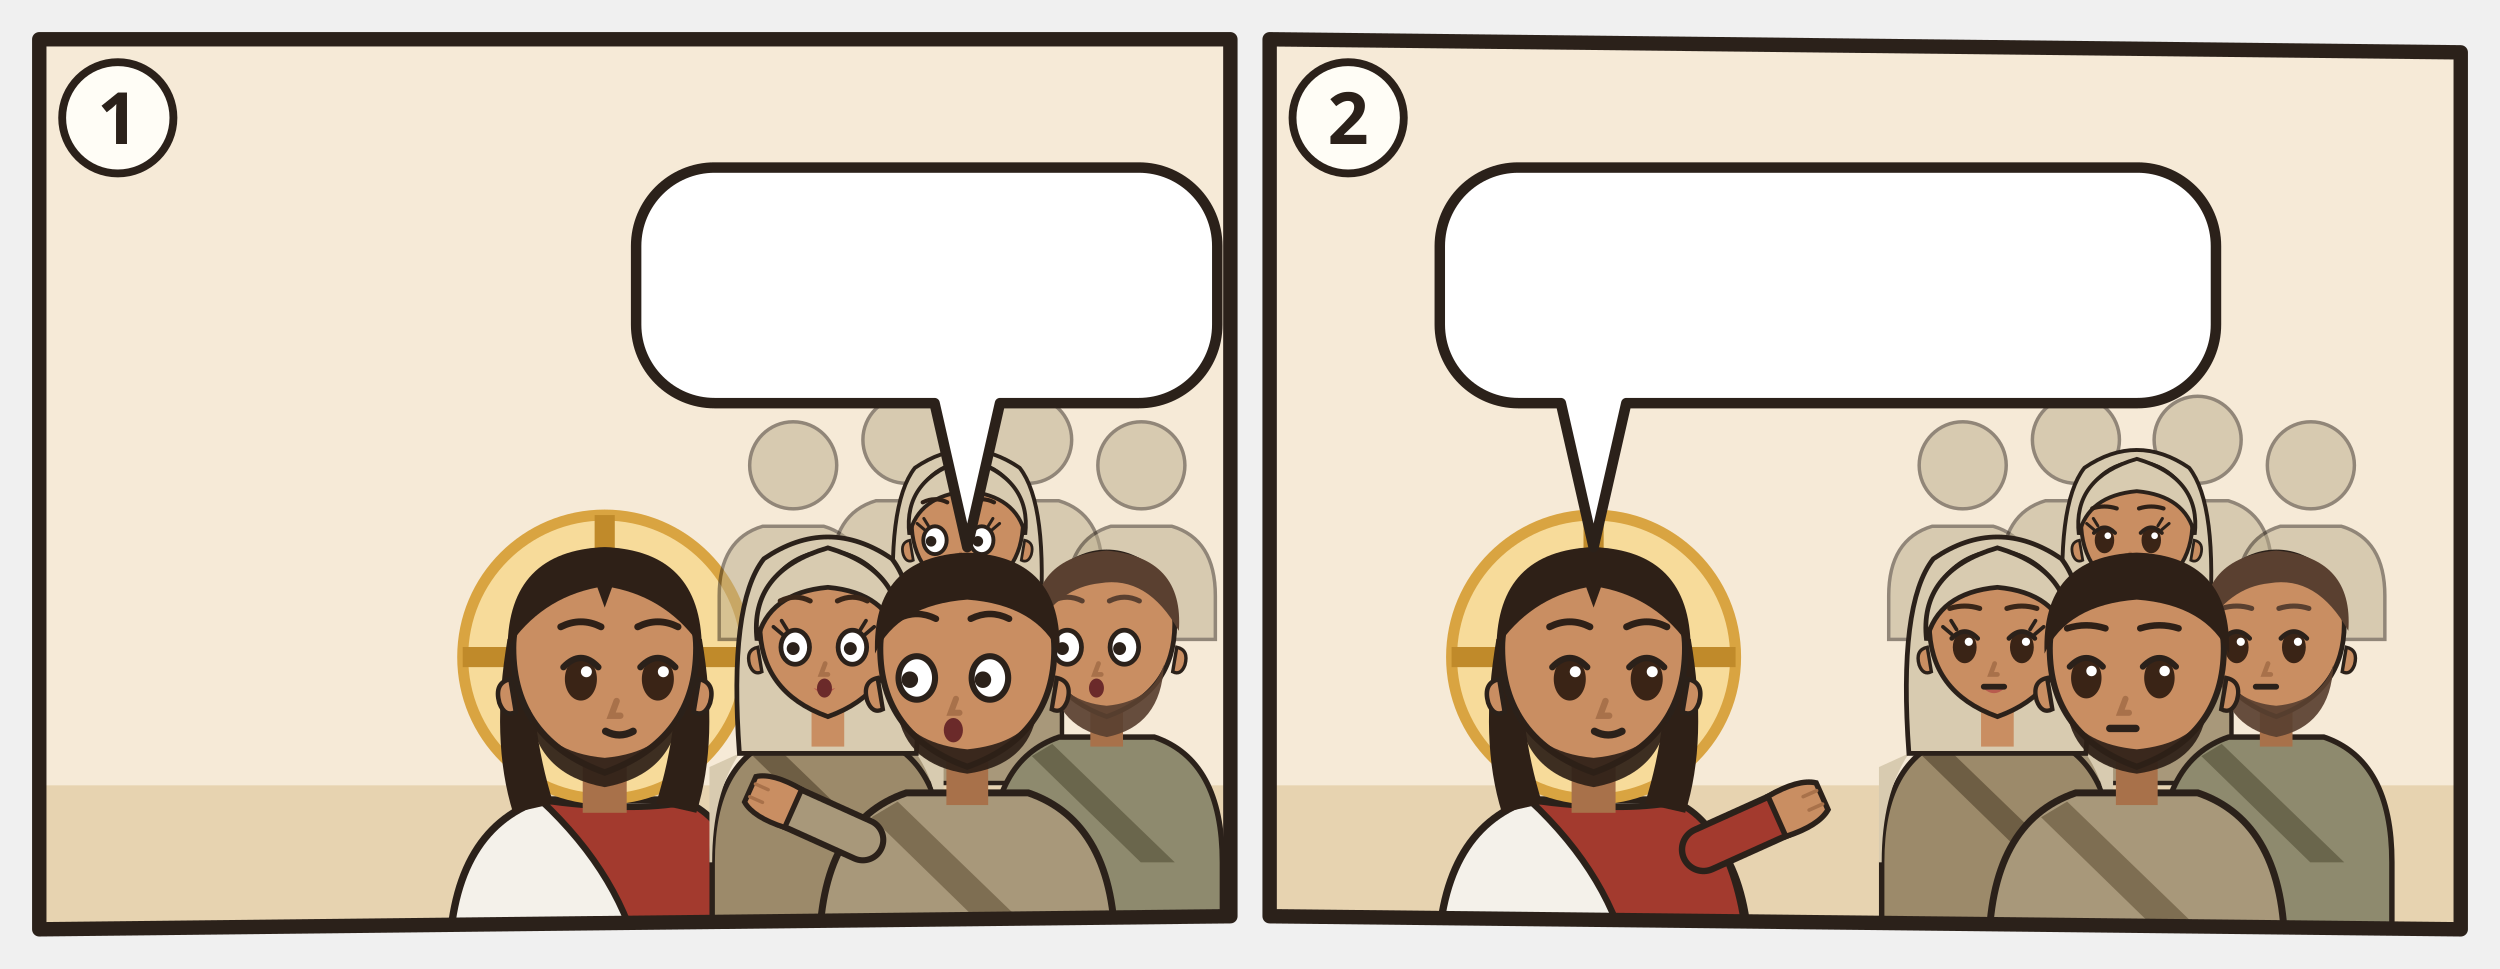
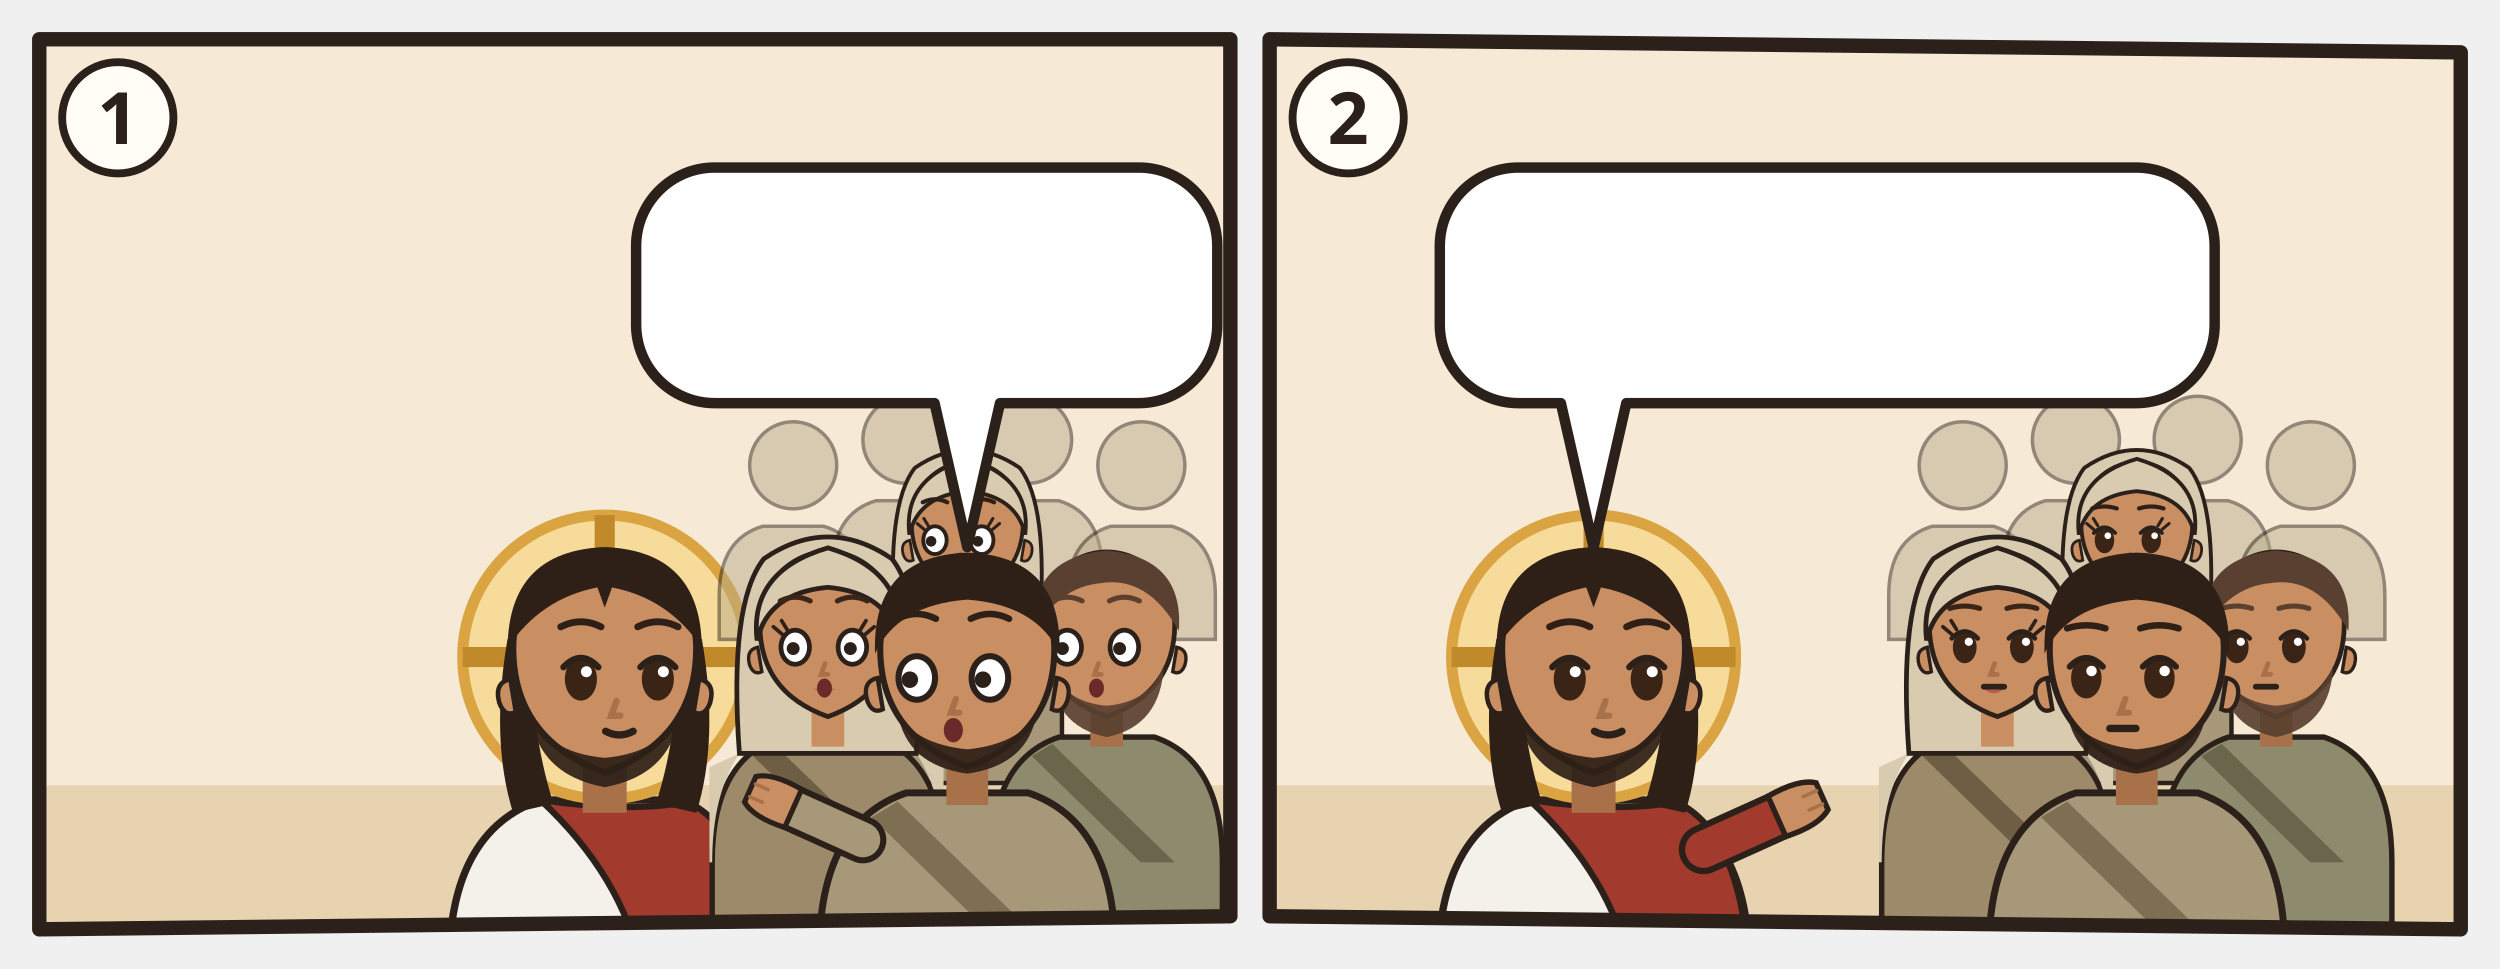
<svg xmlns="http://www.w3.org/2000/svg" viewBox="0 0 382 148">
  <svg class="ill-tile" data-span="1" x="0" y="0" width="194" height="148" viewBox="0 0 194 148">
    <g transform="translate(4 4)">
      <clipPath id="an-cp-mat-013-053-058-1">
        <polygon points="2,2 184,2 184,136 2,138" />
      </clipPath>
      <g clip-path="url(#an-cp-mat-013-053-058-1)">
        <polygon points="2,2 184,2 184,136 2,138" fill="#F6EAD7" />
        <path d="M0 116h186v24H0z" fill="#E7D3B0" />
        <use href="#an-synagoge" x="4" y="66" width="76" height="54" opacity=".6" />
        <g transform="translate(88.4 96.4) scale(1.4)">
          <path d="M-17 34V34Q-17 19-7 15.6L7 15.6Q17 19 17 34V34z" fill="#F4F1EA" stroke="#2B211A" stroke-width=".8" />
          <path d="M-7 15.6Q3 17 9 15.8Q16 19 17 34V34H4V34Q2 24-7 15.6z" fill="#A33A2E" stroke="#2B211A" stroke-width=".7" />
          <circle r="15.5" fill="#F7DB9A" stroke="#D9A441" stroke-width="1.2" />
          <path d="M0-15.5v5M-15.5 0h5M15.5 0h-5" stroke="#C08A2A" stroke-width="2.2" />
          <path d="M-10.6 -2Q-12.5 9-10 17L-5.6 16Q-8.4 7-7.6-1z M10.6 -2Q12.5 9 10 17L5.6 16Q8.4 7 7.6-1z" fill="#2E2017" />
          <path d="M-2.4 11h4.8v6h-4.8z" fill="#A8714A" />
          <path d="M-10 -1Q-10 9 0 12.6Q10 9 10 -1A10 10.6 0 0 0 -10 -1z" fill="#C98E62" stroke="#2B211A" stroke-width=".7" />
          <path d="M10.3 2.4q1.8.4 1.2 2.6-.6 1.6-1.8 1z M-10.3 2.4q-1.8.4-1.2 2.6.6 1.6 1.8 1z" fill="#C98E62" stroke="#2B211A" stroke-width=".5" />
          <path d="M-8.2 5.6Q-7.6 12.8 0 14.2Q7.6 12.8 8.2 5.6Q6.6 10.4 0 11Q-6.6 10.4-8.2 5.6z" fill="#2E2017" opacity=".92" />
          <ellipse cx="-2.6" cy="2.4" rx="1.75" ry="2.35" fill="#3A2416" />
          <path d="M-4.5 1.1Q-2.6 -0.9 -0.7 1.1" fill="none" stroke="#2B211A" stroke-width=".7" stroke-linecap="round" />
          <circle cx="-2.0" cy="1.6" r=".6" fill="#FFF" />
          <ellipse cx="5.8" cy="2.4" rx="1.75" ry="2.35" fill="#3A2416" />
          <path d="M3.9 1.1Q5.8 -0.9 7.7 1.1" fill="none" stroke="#2B211A" stroke-width=".7" stroke-linecap="round" />
          <circle cx="6.4" cy="1.6" r=".6" fill="#FFF" />
          <path d="M1.3 4.8l-.6 1.6h1" fill="none" stroke="#A8714A" stroke-width=".7" stroke-linecap="round" />
          <path d="M0.1 8.1Q1.6 8.9 3.1 8.1" fill="none" stroke="#2B211A" stroke-width=".8" stroke-linecap="round" />
          <path d="M-10.6-1Q-10.5-11.6 0-12Q10.5-11.6 10.6-1Q7-6.4 .8-7.6L0-5.4-.8-7.6Q-7-6.4-10.6-1z" fill="#2E2017" />
          <path d="M-4.8 -3.3Q-2.6 -4.4 -0.4 -3.3M3.6 -3.3Q5.8 -4.4 8.0 -3.3" fill="none" stroke="#2E2017" stroke-width="0.75" stroke-linecap="round" />
        </g>
        <g transform="translate(117.2 67.1) scale(0.665)" opacity=".5">
          <circle r="10" fill="#B8A98A" stroke="#2B211A" stroke-width=".8" />
          <path d="M-17 40V30Q-17 17-7 14h14q10 3 10 16v10z" fill="#B8A98A" stroke="#2B211A" stroke-width=".8" />
        </g>
        <g transform="translate(134.5 63.2) scale(0.665)" opacity=".5">
          <circle r="10" fill="#B8A98A" stroke="#2B211A" stroke-width=".8" />
          <path d="M-17 40V30Q-17 17-7 14h14q10 3 10 16v10z" fill="#B8A98A" stroke="#2B211A" stroke-width=".8" />
        </g>
        <g transform="translate(153.1 63.2) scale(0.665)" opacity=".5">
          <circle r="10" fill="#B8A98A" stroke="#2B211A" stroke-width=".8" />
          <path d="M-17 40V30Q-17 17-7 14h14q10 3 10 16v10z" fill="#B8A98A" stroke="#2B211A" stroke-width=".8" />
        </g>
        <g transform="translate(170.4 67.1) scale(0.665)" opacity=".5">
          <circle r="10" fill="#B8A98A" stroke="#2B211A" stroke-width=".8" />
          <path d="M-17 40V30Q-17 17-7 14h14q10 3 10 16v10z" fill="#B8A98A" stroke="#2B211A" stroke-width=".8" />
        </g>
        <g transform="translate(143.8 76.5) scale(0.851)">
          <path d="M-17 46V34Q-17 19-7 15.6L7 15.6Q17 19 17 34V46z" fill="#A8987A" stroke="#2B211A" stroke-width=".8" />
          <path d="M-13 18Q-17 24-17 34h-.4V20zM13 18Q17 24 17 34V20z" fill="#D8CBB0" />
          <path d="M-8 16.6L10 34h-5L-11 18.4z" fill="#7E6E52" />
          <path d="M-13 18Q-14.6-4-9.4-10.6Q0-17 9.4-10.6Q14.6-4 13 18z" fill="#D8CBB0" stroke="#2B211A" stroke-width=".7" />
          <path d="M-2.4 11h4.8v6h-4.8z" fill="#C98E62" />
          <path d="M-10 -1Q-10 9 0 12.6Q10 9 10 -1A10 10.6 0 0 0 -10 -1z" fill="#C98E62" stroke="#2B211A" stroke-width=".7" />
          <path d="M10.3 2.4q1.8.4 1.2 2.6-.6 1.6-1.8 1z M-10.3 2.4q-1.8.4-1.2 2.6.6 1.6 1.8 1z" fill="#C98E62" stroke="#2B211A" stroke-width=".5" />
          <ellipse cx="-5.8" cy="2.4" rx="2.1" ry="2.5" fill="#FFF" stroke="#2B211A" stroke-width=".7" />
          <circle cx="-6.5" cy="2.6" r=".95" fill="#2B211A" />
          <ellipse cx="2.6" cy="2.4" rx="2.1" ry="2.5" fill="#FFF" stroke="#2B211A" stroke-width=".7" />
          <circle cx="1.9" cy="2.6" r=".95" fill="#2B211A" />
          <path d="M-7.7 0.5l-1.3-1.1M-7.0 -0.2l-0.8-1.3" stroke="#2B211A" stroke-width=".55" stroke-linecap="round" />
          <path d="M4.5 0.5l1.3-1.1M3.8 -0.2l0.8-1.3" stroke="#2B211A" stroke-width=".55" stroke-linecap="round" />
          <path d="M-3.1 8.4Q-1.5 9.9 0.1 8.4Q-1.5 8.9 -3.1 8.4z" fill="#B5524A" opacity=".85" />
          <path d="M-1.2 4.8l-.6 1.6h1" fill="none" stroke="#A8714A" stroke-width=".7" stroke-linecap="round" />
          <ellipse cx="-1.5" cy="8.4" rx="1.1" ry="1.4" fill="#6B2A2A" />
          <path d="M-10.4 1.4Q-11.6-8.8 0-12.2Q11.6-8.8 10.4 1.4Q8.8-5.6 0-6.4Q-8.8-5.6-10.4 1.4z" fill="#D8CBB0" stroke="#2B211A" stroke-width=".7" />
          <path d="M-8.0 -4.4Q-5.8 -5.5 -3.6 -4.4M0.4 -4.4Q2.6 -5.5 4.8 -4.4" fill="none" stroke="#2E2017" stroke-width="0.75" stroke-linecap="round" />
        </g>
        <g transform="translate(122.5 92.4) scale(1.04)">
          <path d="M-17 46V34Q-17 19-7 15.6L7 15.6Q17 19 17 34V46z" fill="#9C8A6A" stroke="#2B211A" stroke-width=".8" />
          <path d="M-13 18Q-17 24-17 34h-.4V20zM13 18Q17 24 17 34V20z" fill="#D8CBB0" />
          <path d="M-8 16.6L10 34h-5L-11 18.4z" fill="#6E5E44" />
          <path d="M-13 18Q-14.6-4-9.4-10.6Q0-17 9.4-10.6Q14.6-4 13 18z" fill="#D8CBB0" stroke="#2B211A" stroke-width=".7" />
          <path d="M-2.4 11h4.8v6h-4.8z" fill="#C98E62" />
          <path d="M-10 -1Q-10 9 0 12.6Q10 9 10 -1A10 10.6 0 0 0 -10 -1z" fill="#C98E62" stroke="#2B211A" stroke-width=".7" />
          <path d="M10.3 2.4q1.8.4 1.2 2.6-.6 1.6-1.8 1z M-10.3 2.4q-1.8.4-1.2 2.6.6 1.6 1.8 1z" fill="#C98E62" stroke="#2B211A" stroke-width=".5" />
          <ellipse cx="-4.8" cy="2.4" rx="2.1" ry="2.5" fill="#FFF" stroke="#2B211A" stroke-width=".7" />
          <circle cx="-5.1" cy="2.6" r=".95" fill="#2B211A" />
          <ellipse cx="3.6" cy="2.4" rx="2.1" ry="2.5" fill="#FFF" stroke="#2B211A" stroke-width=".7" />
          <circle cx="3.3" cy="2.6" r=".95" fill="#2B211A" />
          <path d="M-6.7 0.5l-1.3-1.1M-6.0 -0.2l-0.8-1.3" stroke="#2B211A" stroke-width=".55" stroke-linecap="round" />
          <path d="M5.5 0.5l1.3-1.1M4.8 -0.2l0.8-1.3" stroke="#2B211A" stroke-width=".55" stroke-linecap="round" />
          <path d="M-2.1 8.4Q-0.5 9.9 1.1 8.4Q-0.5 8.9 -2.1 8.4z" fill="#B5524A" opacity=".85" />
          <path d="M-0.4 4.8l-.6 1.6h1" fill="none" stroke="#A8714A" stroke-width=".7" stroke-linecap="round" />
          <ellipse cx="-0.5" cy="8.4" rx="1.1" ry="1.4" fill="#6B2A2A" />
          <path d="M-10.4 1.4Q-11.6-8.8 0-12.2Q11.6-8.8 10.4 1.4Q8.8-5.6 0-6.4Q-8.8-5.6-10.4 1.4z" fill="#D8CBB0" stroke="#2B211A" stroke-width=".7" />
          <path d="M-7.0 -4.4Q-4.8 -5.5 -2.6 -4.4M1.4 -4.4Q3.6 -5.5 5.8 -4.4" fill="none" stroke="#3A2618" stroke-width="0.75" stroke-linecap="round" />
        </g>
        <g transform="translate(165.1 92.4) scale(1.04)">
          <path d="M-17 46V34Q-17 19-7 15.6L7 15.6Q17 19 17 34V46z" fill="#8E8A6E" stroke="#2B211A" stroke-width=".8" />
          <path d="M-8 16.6L10 34h-5L-11 18.4z" fill="#6A664C" />
          <path d="M-2.4 11h4.8v6h-4.8z" fill="#A8714A" />
          <path d="M-10 -1Q-10 9 0 12.6Q10 9 10 -1A10 10.6 0 0 0 -10 -1z" fill="#C98E62" stroke="#2B211A" stroke-width=".7" />
          <path d="M10.3 2.4q1.8.4 1.2 2.6-.6 1.6-1.8 1z M-10.3 2.4q-1.8.4-1.2 2.6.6 1.6 1.8 1z" fill="#C98E62" stroke="#2B211A" stroke-width=".5" />
          <path d="M-8.4 5Q-8 14 0 15.6Q8 14 8.4 5Q6.6 10.4 0 11Q-6.6 10.4-8.4 5z" fill="#5A4030" opacity=".92" />
          <ellipse cx="-5.8" cy="2.4" rx="2.1" ry="2.5" fill="#FFF" stroke="#2B211A" stroke-width=".7" />
          <circle cx="-6.5" cy="2.6" r=".95" fill="#2B211A" />
          <ellipse cx="2.6" cy="2.4" rx="2.1" ry="2.5" fill="#FFF" stroke="#2B211A" stroke-width=".7" />
          <circle cx="1.9" cy="2.6" r=".95" fill="#2B211A" />
          <path d="M-1.2 4.8l-.6 1.6h1" fill="none" stroke="#A8714A" stroke-width=".7" stroke-linecap="round" />
          <ellipse cx="-1.5" cy="8.4" rx="1.1" ry="1.4" fill="#6B2A2A" />
          <path d="M-10.6 0Q-11.4-10.8 0-11.8Q11.4-10.8 10.6 0Q6-8.2-1-7Q-7-6.4-10.6 0z" fill="#5A4030" />
          <path d="M-8.0 -4.4Q-5.8 -5.5 -3.6 -4.4M0.4 -4.4Q2.6 -5.5 4.8 -4.4" fill="none" stroke="#5A4030" stroke-width="0.75" stroke-linecap="round" />
        </g>
        <g transform="translate(143.8 96.4) scale(1.33)">
          <path d="M-17 34V34Q-17 19-7 15.6L7 15.6Q17 19 17 34V34z" fill="#A8987A" stroke="#2B211A" stroke-width=".8" />
          <path d="M-8 16.6L10 34h-5L-11 18.4z" fill="#7E6E52" />
          <path d="M-12 21L-21.1 16.9" stroke="#2B211A" stroke-width="5.4" stroke-linecap="round" />
          <path d="M-12 21L-21.1 16.9" stroke="#A8987A" stroke-width="4" stroke-linecap="round" />
          <g transform="translate(-21.1 16.9) rotate(294)">
            <path d="M-2.4 1.2Q-2.8-2.6-1.6-4.2h3.2Q2.8-2.6 2.4 1.2z" fill="#C98E62" stroke="#2B211A" stroke-width=".6" />
            <path d="M-.8-3.9v1.6M.8-3.9v1.6" stroke="#A8714A" stroke-width=".4" stroke-linecap="round" />
          </g>
          <path d="M-2.4 11h4.8v6h-4.8z" fill="#A8714A" />
          <path d="M-10 -1Q-10 9 0 12.6Q10 9 10 -1A10 10.6 0 0 0 -10 -1z" fill="#C98E62" stroke="#2B211A" stroke-width=".7" />
          <path d="M10.3 2.4q1.8.4 1.2 2.6-.6 1.6-1.8 1z M-10.3 2.4q-1.8.4-1.2 2.6.6 1.6 1.8 1z" fill="#C98E62" stroke="#2B211A" stroke-width=".5" />
          <path d="M-8 6.4Q-7 12.4 0 13.4Q7 12.4 8 6.4Q6 10 0 10.6Q-6 10-8 6.4z" fill="#2E2017" opacity=".92" />
          <ellipse cx="-5.8" cy="2.4" rx="2.1" ry="2.5" fill="#FFF" stroke="#2B211A" stroke-width=".7" />
          <circle cx="-6.6" cy="2.6" r=".95" fill="#2B211A" />
          <ellipse cx="2.6" cy="2.4" rx="2.1" ry="2.5" fill="#FFF" stroke="#2B211A" stroke-width=".7" />
          <circle cx="1.8" cy="2.6" r=".95" fill="#2B211A" />
          <path d="M-1.3 4.8l-.6 1.6h1" fill="none" stroke="#A8714A" stroke-width=".7" stroke-linecap="round" />
          <ellipse cx="-1.6" cy="8.4" rx="1.1" ry="1.4" fill="#6B2A2A" />
          <path d="M-10.6-.4Q-11-11.6 0-12Q11-11.6 10.6-.4Q8-6 0-6.6Q-8-6-10.6-.4z" fill="#2E2017" />
          <path d="M-8.0 -4.4Q-5.8 -5.5 -3.6 -4.4M0.4 -4.4Q2.6 -5.5 4.8 -4.4" fill="none" stroke="#2E2017" stroke-width="0.75" stroke-linecap="round" />
        </g>
        <g>
          <path d="M105.2 21.6H170A12 12 0 0 1 182 33.6V45.6A12 12 0 0 1 170 57.6L148.8 57.6L143.8 79.6L138.8 57.6H105.2A12 12 0 0 1 93.2 45.6V33.6A12 12 0 0 1 105.2 21.6Z" fill="#FFFFFF" stroke="#2B211A" stroke-width="1.6" stroke-linejoin="round" />
          <use href="#an-p-maria" x="99.2" y="27.6" width="16.9" height="24" />
          <use href="#an-p-g-brueder-jesu-gruppe" x="121.1" y="27.6" width="25.9" height="24" />
          <use href="#an-z-frage" x="152.0" y="27.6" width="24.0" height="24" />
        </g>
      </g>
      <polygon class="pn-frame" points="2,2 184,2 184,136 2,138" fill="none" stroke="#2B211A" stroke-width="2.2" stroke-linejoin="round" />
      <circle cx="14" cy="14" r="8.5" fill="#FFFDF6" stroke="#2B211A" stroke-width="1.2" />
      <text class="pn-n" x="14" y="18" text-anchor="middle" font-family="sans-serif" font-size="11" font-weight="700" fill="#2B211A">1</text>
    </g>
  </svg>
  <svg class="ill-tile" data-span="1" x="188" y="0" width="194" height="148" viewBox="0 0 194 148">
    <g transform="translate(4 4)">
      <clipPath id="an-cp-mat-013-053-058-2">
        <polygon points="2,2 184,4 184,138 2,136" />
      </clipPath>
      <g clip-path="url(#an-cp-mat-013-053-058-2)">
        <polygon points="2,2 184,4 184,138 2,136" fill="#F6EAD7" />
        <path d="M0 116h186v24H0z" fill="#E7D3B0" />
        <g transform="translate(51.5 96.4) scale(1.4)">
          <path d="M-17 34V34Q-17 19-7 15.6L7 15.6Q17 19 17 34V34z" fill="#F4F1EA" stroke="#2B211A" stroke-width=".8" />
          <path d="M-7 15.6Q3 17 9 15.8Q16 19 17 34V34H4V34Q2 24-7 15.6z" fill="#A33A2E" stroke="#2B211A" stroke-width=".7" />
          <path d="M12 21L21.1 16.9" stroke="#2B211A" stroke-width="5.4" stroke-linecap="round" />
          <path d="M12 21L21.1 16.9" stroke="#A33A2E" stroke-width="4" stroke-linecap="round" />
          <g transform="translate(21.1 16.9) rotate(66)">
            <path d="M-2.4 1.2Q-2.8-2.6-1.6-4.2h3.2Q2.8-2.6 2.4 1.2z" fill="#C98E62" stroke="#2B211A" stroke-width=".6" />
            <path d="M-.8-3.9v1.6M.8-3.9v1.6" stroke="#A8714A" stroke-width=".4" stroke-linecap="round" />
          </g>
          <circle r="15.5" fill="#F7DB9A" stroke="#D9A441" stroke-width="1.2" />
          <path d="M0-15.5v5M-15.5 0h5M15.5 0h-5" stroke="#C08A2A" stroke-width="2.2" />
          <path d="M-10.6 -2Q-12.5 9-10 17L-5.6 16Q-8.4 7-7.6-1z M10.6 -2Q12.5 9 10 17L5.6 16Q8.4 7 7.6-1z" fill="#2E2017" />
          <path d="M-2.4 11h4.8v6h-4.8z" fill="#A8714A" />
          <path d="M-10 -1Q-10 9 0 12.6Q10 9 10 -1A10 10.6 0 0 0 -10 -1z" fill="#C98E62" stroke="#2B211A" stroke-width=".7" />
          <path d="M10.3 2.4q1.8.4 1.2 2.6-.6 1.6-1.8 1z M-10.3 2.4q-1.8.4-1.2 2.6.6 1.6 1.8 1z" fill="#C98E62" stroke="#2B211A" stroke-width=".5" />
          <path d="M-8.2 5.6Q-7.6 12.8 0 14.2Q7.6 12.8 8.2 5.6Q6.6 10.4 0 11Q-6.6 10.4-8.2 5.6z" fill="#2E2017" opacity=".92" />
          <ellipse cx="-2.6" cy="2.4" rx="1.75" ry="2.35" fill="#3A2416" />
          <path d="M-4.5 1.1Q-2.6 -0.9 -0.7 1.1" fill="none" stroke="#2B211A" stroke-width=".7" stroke-linecap="round" />
          <circle cx="-2.0" cy="1.6" r=".6" fill="#FFF" />
          <ellipse cx="5.8" cy="2.4" rx="1.75" ry="2.35" fill="#3A2416" />
          <path d="M3.9 1.1Q5.8 -0.9 7.7 1.1" fill="none" stroke="#2B211A" stroke-width=".7" stroke-linecap="round" />
          <circle cx="6.4" cy="1.6" r=".6" fill="#FFF" />
          <path d="M1.3 4.8l-.6 1.6h1" fill="none" stroke="#A8714A" stroke-width=".7" stroke-linecap="round" />
          <path d="M0.1 8.1Q1.6 8.9 3.1 8.1" fill="none" stroke="#2B211A" stroke-width=".8" stroke-linecap="round" />
          <path d="M-10.6-1Q-10.5-11.6 0-12Q10.5-11.6 10.6-1Q7-6.4 .8-7.6L0-5.4-.8-7.6Q-7-6.4-10.6-1z" fill="#2E2017" />
          <path d="M-4.8 -3.3Q-2.6 -4.4 -0.4 -3.3M3.6 -3.3Q5.8 -4.4 8.0 -3.3" fill="none" stroke="#2E2017" stroke-width="0.75" stroke-linecap="round" />
        </g>
        <g transform="translate(107.9 67.1) scale(0.665)" opacity=".5">
          <circle r="10" fill="#B8A98A" stroke="#2B211A" stroke-width=".8" />
          <path d="M-17 40V30Q-17 17-7 14h14q10 3 10 16v10z" fill="#B8A98A" stroke="#2B211A" stroke-width=".8" />
        </g>
        <g transform="translate(125.2 63.2) scale(0.665)" opacity=".5">
          <circle r="10" fill="#B8A98A" stroke="#2B211A" stroke-width=".8" />
          <path d="M-17 40V30Q-17 17-7 14h14q10 3 10 16v10z" fill="#B8A98A" stroke="#2B211A" stroke-width=".8" />
        </g>
        <g transform="translate(143.8 63.2) scale(0.665)" opacity=".5">
          <circle r="10" fill="#B8A98A" stroke="#2B211A" stroke-width=".8" />
          <path d="M-17 40V30Q-17 17-7 14h14q10 3 10 16v10z" fill="#B8A98A" stroke="#2B211A" stroke-width=".8" />
        </g>
        <g transform="translate(161.1 67.1) scale(0.665)" opacity=".5">
          <circle r="10" fill="#B8A98A" stroke="#2B211A" stroke-width=".8" />
          <path d="M-17 40V30Q-17 17-7 14h14q10 3 10 16v10z" fill="#B8A98A" stroke="#2B211A" stroke-width=".8" />
        </g>
        <g transform="translate(134.5 76.5) scale(0.851)">
          <path d="M-17 46V34Q-17 19-7 15.6L7 15.6Q17 19 17 34V46z" fill="#A8987A" stroke="#2B211A" stroke-width=".8" />
          <path d="M-13 18Q-17 24-17 34h-.4V20zM13 18Q17 24 17 34V20z" fill="#D8CBB0" />
          <path d="M-8 16.6L10 34h-5L-11 18.4z" fill="#7E6E52" />
          <path d="M-13 18Q-14.6-4-9.4-10.6Q0-17 9.4-10.6Q14.6-4 13 18z" fill="#D8CBB0" stroke="#2B211A" stroke-width=".7" />
          <path d="M-2.4 11h4.8v6h-4.8z" fill="#C98E62" />
          <path d="M-10 -1Q-10 9 0 12.6Q10 9 10 -1A10 10.6 0 0 0 -10 -1z" fill="#C98E62" stroke="#2B211A" stroke-width=".7" />
          <path d="M10.3 2.4q1.8.4 1.2 2.6-.6 1.6-1.8 1z M-10.3 2.4q-1.8.4-1.2 2.6.6 1.6 1.8 1z" fill="#C98E62" stroke="#2B211A" stroke-width=".5" />
          <ellipse cx="-5.8" cy="2.4" rx="1.75" ry="2.35" fill="#3A2416" />
          <path d="M-7.7 1.1Q-5.8 -0.9 -3.9 1.1" fill="none" stroke="#2B211A" stroke-width=".7" stroke-linecap="round" />
          <circle cx="-5.2" cy="1.6" r=".6" fill="#FFF" />
          <ellipse cx="2.6" cy="2.4" rx="1.75" ry="2.35" fill="#3A2416" />
          <path d="M0.7 1.1Q2.6 -0.9 4.5 1.1" fill="none" stroke="#2B211A" stroke-width=".7" stroke-linecap="round" />
          <circle cx="3.2" cy="1.6" r=".6" fill="#FFF" />
          <path d="M-7.7 0.5l-1.3-1.1M-7.0 -0.2l-0.8-1.3" stroke="#2B211A" stroke-width=".55" stroke-linecap="round" />
          <path d="M4.5 0.5l1.3-1.1M3.8 -0.2l0.8-1.3" stroke="#2B211A" stroke-width=".55" stroke-linecap="round" />
          <path d="M-3.1 8.4Q-1.5 9.9 0.1 8.4Q-1.5 8.9 -3.1 8.4z" fill="#B5524A" opacity=".85" />
          <path d="M-1.2 4.8l-.6 1.6h1" fill="none" stroke="#A8714A" stroke-width=".7" stroke-linecap="round" />
          <path d="M-3.0 8.2h3" stroke="#2B211A" stroke-width=".85" stroke-linecap="round" />
          <path d="M-10.4 1.4Q-11.6-8.8 0-12.2Q11.6-8.8 10.4 1.4Q8.8-5.6 0-6.4Q-8.8-5.6-10.4 1.4z" fill="#D8CBB0" stroke="#2B211A" stroke-width=".7" />
          <path d="M-8.0 -3.3Q-5.8 -4.0 -3.6 -3.3M0.4 -3.3Q2.6 -4.0 4.8 -3.3" fill="none" stroke="#2E2017" stroke-width="0.75" stroke-linecap="round" />
        </g>
        <g transform="translate(113.2 92.4) scale(1.04)">
          <path d="M-17 46V34Q-17 19-7 15.6L7 15.6Q17 19 17 34V46z" fill="#9C8A6A" stroke="#2B211A" stroke-width=".8" />
          <path d="M-13 18Q-17 24-17 34h-.4V20zM13 18Q17 24 17 34V20z" fill="#D8CBB0" />
          <path d="M-8 16.6L10 34h-5L-11 18.4z" fill="#6E5E44" />
          <path d="M-13 18Q-14.6-4-9.4-10.6Q0-17 9.4-10.6Q14.6-4 13 18z" fill="#D8CBB0" stroke="#2B211A" stroke-width=".7" />
          <path d="M-2.4 11h4.8v6h-4.8z" fill="#C98E62" />
          <path d="M-10 -1Q-10 9 0 12.6Q10 9 10 -1A10 10.6 0 0 0 -10 -1z" fill="#C98E62" stroke="#2B211A" stroke-width=".7" />
          <path d="M10.3 2.4q1.8.4 1.2 2.6-.6 1.6-1.8 1z M-10.3 2.4q-1.8.4-1.2 2.6.6 1.6 1.8 1z" fill="#C98E62" stroke="#2B211A" stroke-width=".5" />
          <ellipse cx="-4.8" cy="2.4" rx="1.75" ry="2.35" fill="#3A2416" />
          <path d="M-6.7 1.1Q-4.8 -0.9 -2.9 1.1" fill="none" stroke="#2B211A" stroke-width=".7" stroke-linecap="round" />
          <circle cx="-4.2" cy="1.6" r=".6" fill="#FFF" />
          <ellipse cx="3.6" cy="2.4" rx="1.75" ry="2.35" fill="#3A2416" />
          <path d="M1.7 1.1Q3.6 -0.9 5.5 1.1" fill="none" stroke="#2B211A" stroke-width=".7" stroke-linecap="round" />
          <circle cx="4.2" cy="1.6" r=".6" fill="#FFF" />
          <path d="M-6.7 0.5l-1.3-1.1M-6.0 -0.2l-0.8-1.3" stroke="#2B211A" stroke-width=".55" stroke-linecap="round" />
          <path d="M5.5 0.5l1.3-1.1M4.8 -0.2l0.8-1.3" stroke="#2B211A" stroke-width=".55" stroke-linecap="round" />
          <path d="M-2.1 8.4Q-0.5 9.9 1.1 8.4Q-0.5 8.9 -2.1 8.4z" fill="#B5524A" opacity=".85" />
          <path d="M-0.4 4.8l-.6 1.6h1" fill="none" stroke="#A8714A" stroke-width=".7" stroke-linecap="round" />
          <path d="M-2.0 8.2h3" stroke="#2B211A" stroke-width=".85" stroke-linecap="round" />
          <path d="M-10.4 1.4Q-11.6-8.8 0-12.2Q11.6-8.8 10.4 1.4Q8.8-5.6 0-6.4Q-8.8-5.6-10.4 1.4z" fill="#D8CBB0" stroke="#2B211A" stroke-width=".7" />
          <path d="M-7.0 -3.3Q-4.8 -4.0 -2.6 -3.3M1.4 -3.3Q3.6 -4.0 5.8 -3.3" fill="none" stroke="#3A2618" stroke-width="0.75" stroke-linecap="round" />
        </g>
        <g transform="translate(155.8 92.4) scale(1.04)">
          <path d="M-17 46V34Q-17 19-7 15.6L7 15.6Q17 19 17 34V46z" fill="#8E8A6E" stroke="#2B211A" stroke-width=".8" />
          <path d="M-8 16.6L10 34h-5L-11 18.4z" fill="#6A664C" />
          <path d="M-2.4 11h4.8v6h-4.8z" fill="#A8714A" />
          <path d="M-10 -1Q-10 9 0 12.6Q10 9 10 -1A10 10.6 0 0 0 -10 -1z" fill="#C98E62" stroke="#2B211A" stroke-width=".7" />
          <path d="M10.3 2.4q1.8.4 1.2 2.6-.6 1.6-1.8 1z M-10.3 2.4q-1.8.4-1.2 2.6.6 1.6 1.8 1z" fill="#C98E62" stroke="#2B211A" stroke-width=".5" />
          <path d="M-8.4 5Q-8 14 0 15.6Q8 14 8.4 5Q6.6 10.4 0 11Q-6.6 10.4-8.4 5z" fill="#5A4030" opacity=".92" />
          <ellipse cx="-5.8" cy="2.4" rx="1.75" ry="2.35" fill="#3A2416" />
          <path d="M-7.7 1.1Q-5.8 -0.9 -3.9 1.1" fill="none" stroke="#2B211A" stroke-width=".7" stroke-linecap="round" />
          <circle cx="-5.2" cy="1.6" r=".6" fill="#FFF" />
          <ellipse cx="2.6" cy="2.4" rx="1.75" ry="2.35" fill="#3A2416" />
          <path d="M0.7 1.1Q2.6 -0.9 4.5 1.1" fill="none" stroke="#2B211A" stroke-width=".7" stroke-linecap="round" />
          <circle cx="3.2" cy="1.6" r=".6" fill="#FFF" />
          <path d="M-1.2 4.8l-.6 1.6h1" fill="none" stroke="#A8714A" stroke-width=".7" stroke-linecap="round" />
          <path d="M-3.0 8.2h3" stroke="#2B211A" stroke-width=".85" stroke-linecap="round" />
          <path d="M-10.6 0Q-11.4-10.8 0-11.8Q11.4-10.8 10.6 0Q6-8.2-1-7Q-7-6.4-10.6 0z" fill="#5A4030" />
          <path d="M-8.0 -3.3Q-5.8 -4.0 -3.6 -3.3M0.4 -3.3Q2.6 -4.0 4.8 -3.3" fill="none" stroke="#5A4030" stroke-width="0.75" stroke-linecap="round" />
        </g>
        <g transform="translate(134.5 96.4) scale(1.33)">
          <path d="M-17 34V34Q-17 19-7 15.6L7 15.6Q17 19 17 34V34z" fill="#A8987A" stroke="#2B211A" stroke-width=".8" />
          <path d="M-8 16.6L10 34h-5L-11 18.4z" fill="#7E6E52" />
          <path d="M-2.4 11h4.8v6h-4.8z" fill="#A8714A" />
          <path d="M-10 -1Q-10 9 0 12.6Q10 9 10 -1A10 10.6 0 0 0 -10 -1z" fill="#C98E62" stroke="#2B211A" stroke-width=".7" />
          <path d="M10.3 2.4q1.8.4 1.2 2.6-.6 1.6-1.8 1z M-10.3 2.4q-1.8.4-1.2 2.6.6 1.6 1.8 1z" fill="#C98E62" stroke="#2B211A" stroke-width=".5" />
          <path d="M-8 6.4Q-7 12.4 0 13.4Q7 12.4 8 6.4Q6 10 0 10.6Q-6 10-8 6.4z" fill="#2E2017" opacity=".92" />
          <ellipse cx="-5.8" cy="2.4" rx="1.75" ry="2.35" fill="#3A2416" />
          <path d="M-7.7 1.1Q-5.8 -0.9 -3.9 1.1" fill="none" stroke="#2B211A" stroke-width=".7" stroke-linecap="round" />
          <circle cx="-5.2" cy="1.6" r=".6" fill="#FFF" />
          <ellipse cx="2.6" cy="2.4" rx="1.75" ry="2.35" fill="#3A2416" />
          <path d="M0.7 1.1Q2.6 -0.9 4.5 1.1" fill="none" stroke="#2B211A" stroke-width=".7" stroke-linecap="round" />
          <circle cx="3.2" cy="1.6" r=".6" fill="#FFF" />
          <path d="M-1.3 4.8l-.6 1.6h1" fill="none" stroke="#A8714A" stroke-width=".7" stroke-linecap="round" />
          <path d="M-3.1 8.2h3" stroke="#2B211A" stroke-width=".85" stroke-linecap="round" />
          <path d="M-10.6-.4Q-11-11.6 0-12Q11-11.6 10.6-.4Q8-6 0-6.6Q-8-6-10.6-.4z" fill="#2E2017" />
          <path d="M-8.0 -3.3Q-5.8 -4.0 -3.6 -3.3M0.4 -3.3Q2.6 -4.0 4.8 -3.3" fill="none" stroke="#2E2017" stroke-width="0.75" stroke-linecap="round" />
        </g>
        <use href="#an-z-unglaube" x="125.5" y="60.6" width="18" height="16" />
        <g>
-           <path d="M40 21.6H134.6A12 12 0 0 1 146.6 33.6V45.6A12 12 0 0 1 134.6 57.6L56.5 57.6L51.5 79.6L46.5 57.6H40A12 12 0 0 1 28 45.6V33.6A12 12 0 0 1 40 21.6Z" fill="#FFFFFF" stroke="#2B211A" stroke-width="1.6" stroke-linejoin="round" />
+           <path d="M40 21.6H134.4A12 12 0 0 1 146.4 33.6V45.6A12 12 0 0 1 134.4 57.6L56.5 57.6L51.5 79.6L46.5 57.6H40A12 12 0 0 1 28 45.6V33.6A12 12 0 0 1 40 21.6Z" fill="#FFFFFF" stroke="#2B211A" stroke-width="1.6" stroke-linejoin="round" />
          <use href="#an-p-prophet" x="34" y="27.6" width="16.9" height="24" />
          <use href="#an-schriftrolle" x="55.9" y="27.6" width="24.0" height="24" />
-           <use href="#an-haus" x="84.9" y="27.6" width="26.7" height="24" />
-           <use href="#an-z-ablehnen" x="116.6" y="27.6" width="24.0" height="24" />
+           <use href="#an-haus" x="84.9" y="27.6" width="26.5" height="24" />
+           <use href="#an-z-ablehnen" x="116.4" y="27.6" width="24.0" height="24" />
        </g>
      </g>
      <polygon class="pn-frame" points="2,2 184,4 184,138 2,136" fill="none" stroke="#2B211A" stroke-width="2.2" stroke-linejoin="round" />
      <circle cx="14" cy="14" r="8.5" fill="#FFFDF6" stroke="#2B211A" stroke-width="1.2" />
      <text class="pn-n" x="14" y="18" text-anchor="middle" font-family="sans-serif" font-size="11" font-weight="700" fill="#2B211A">2</text>
    </g>
  </svg>
</svg>
